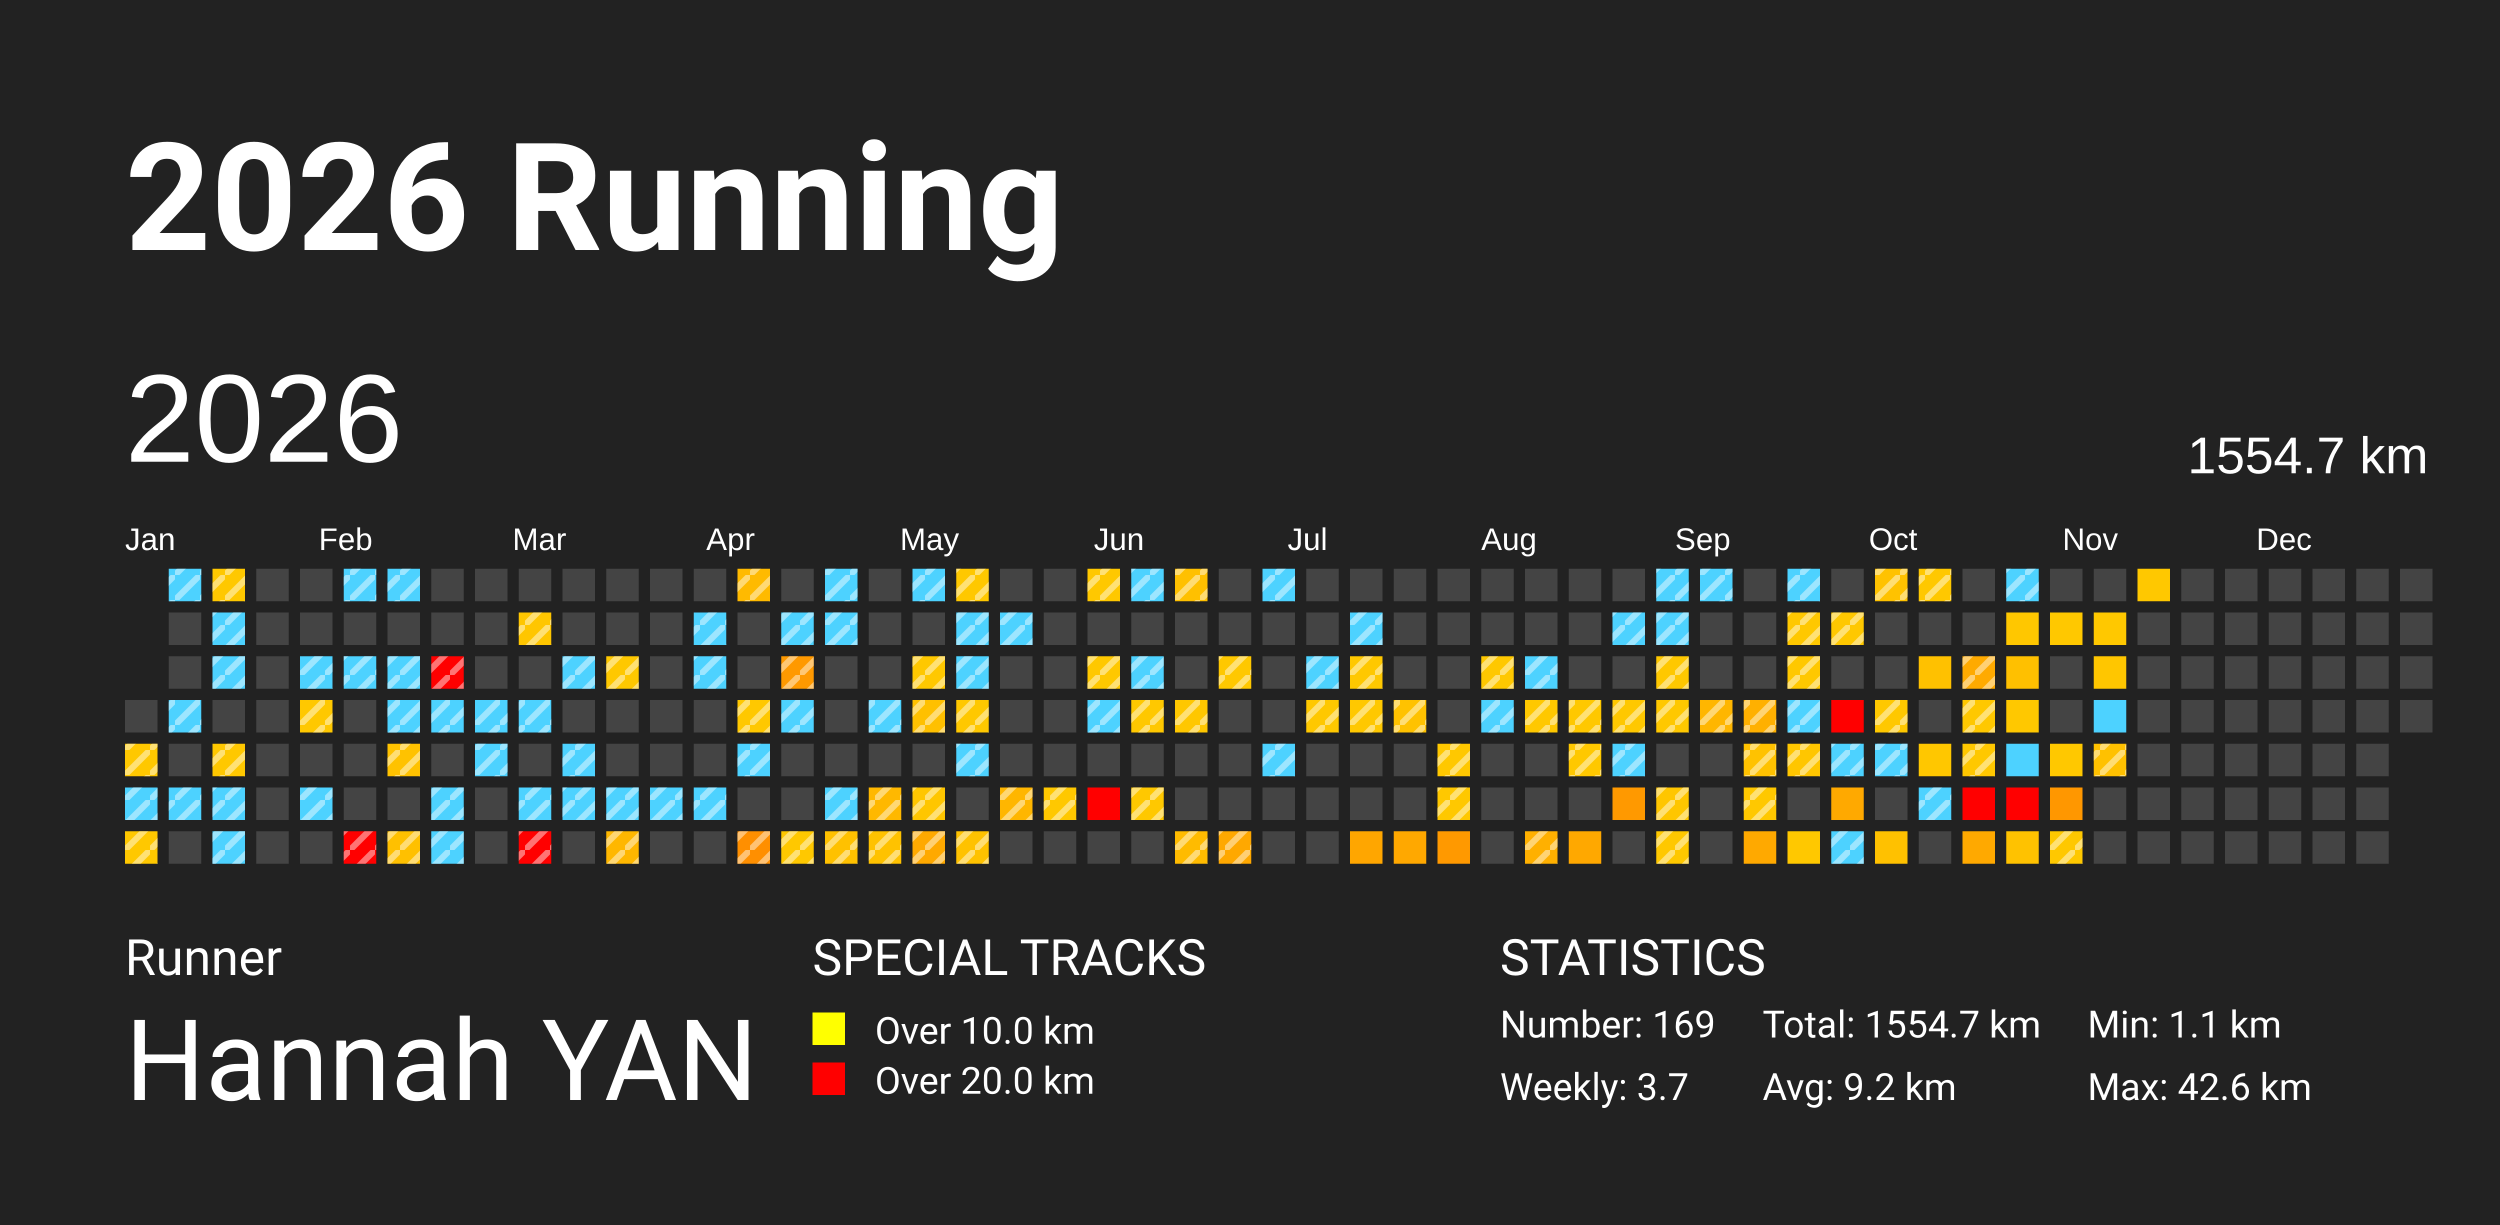
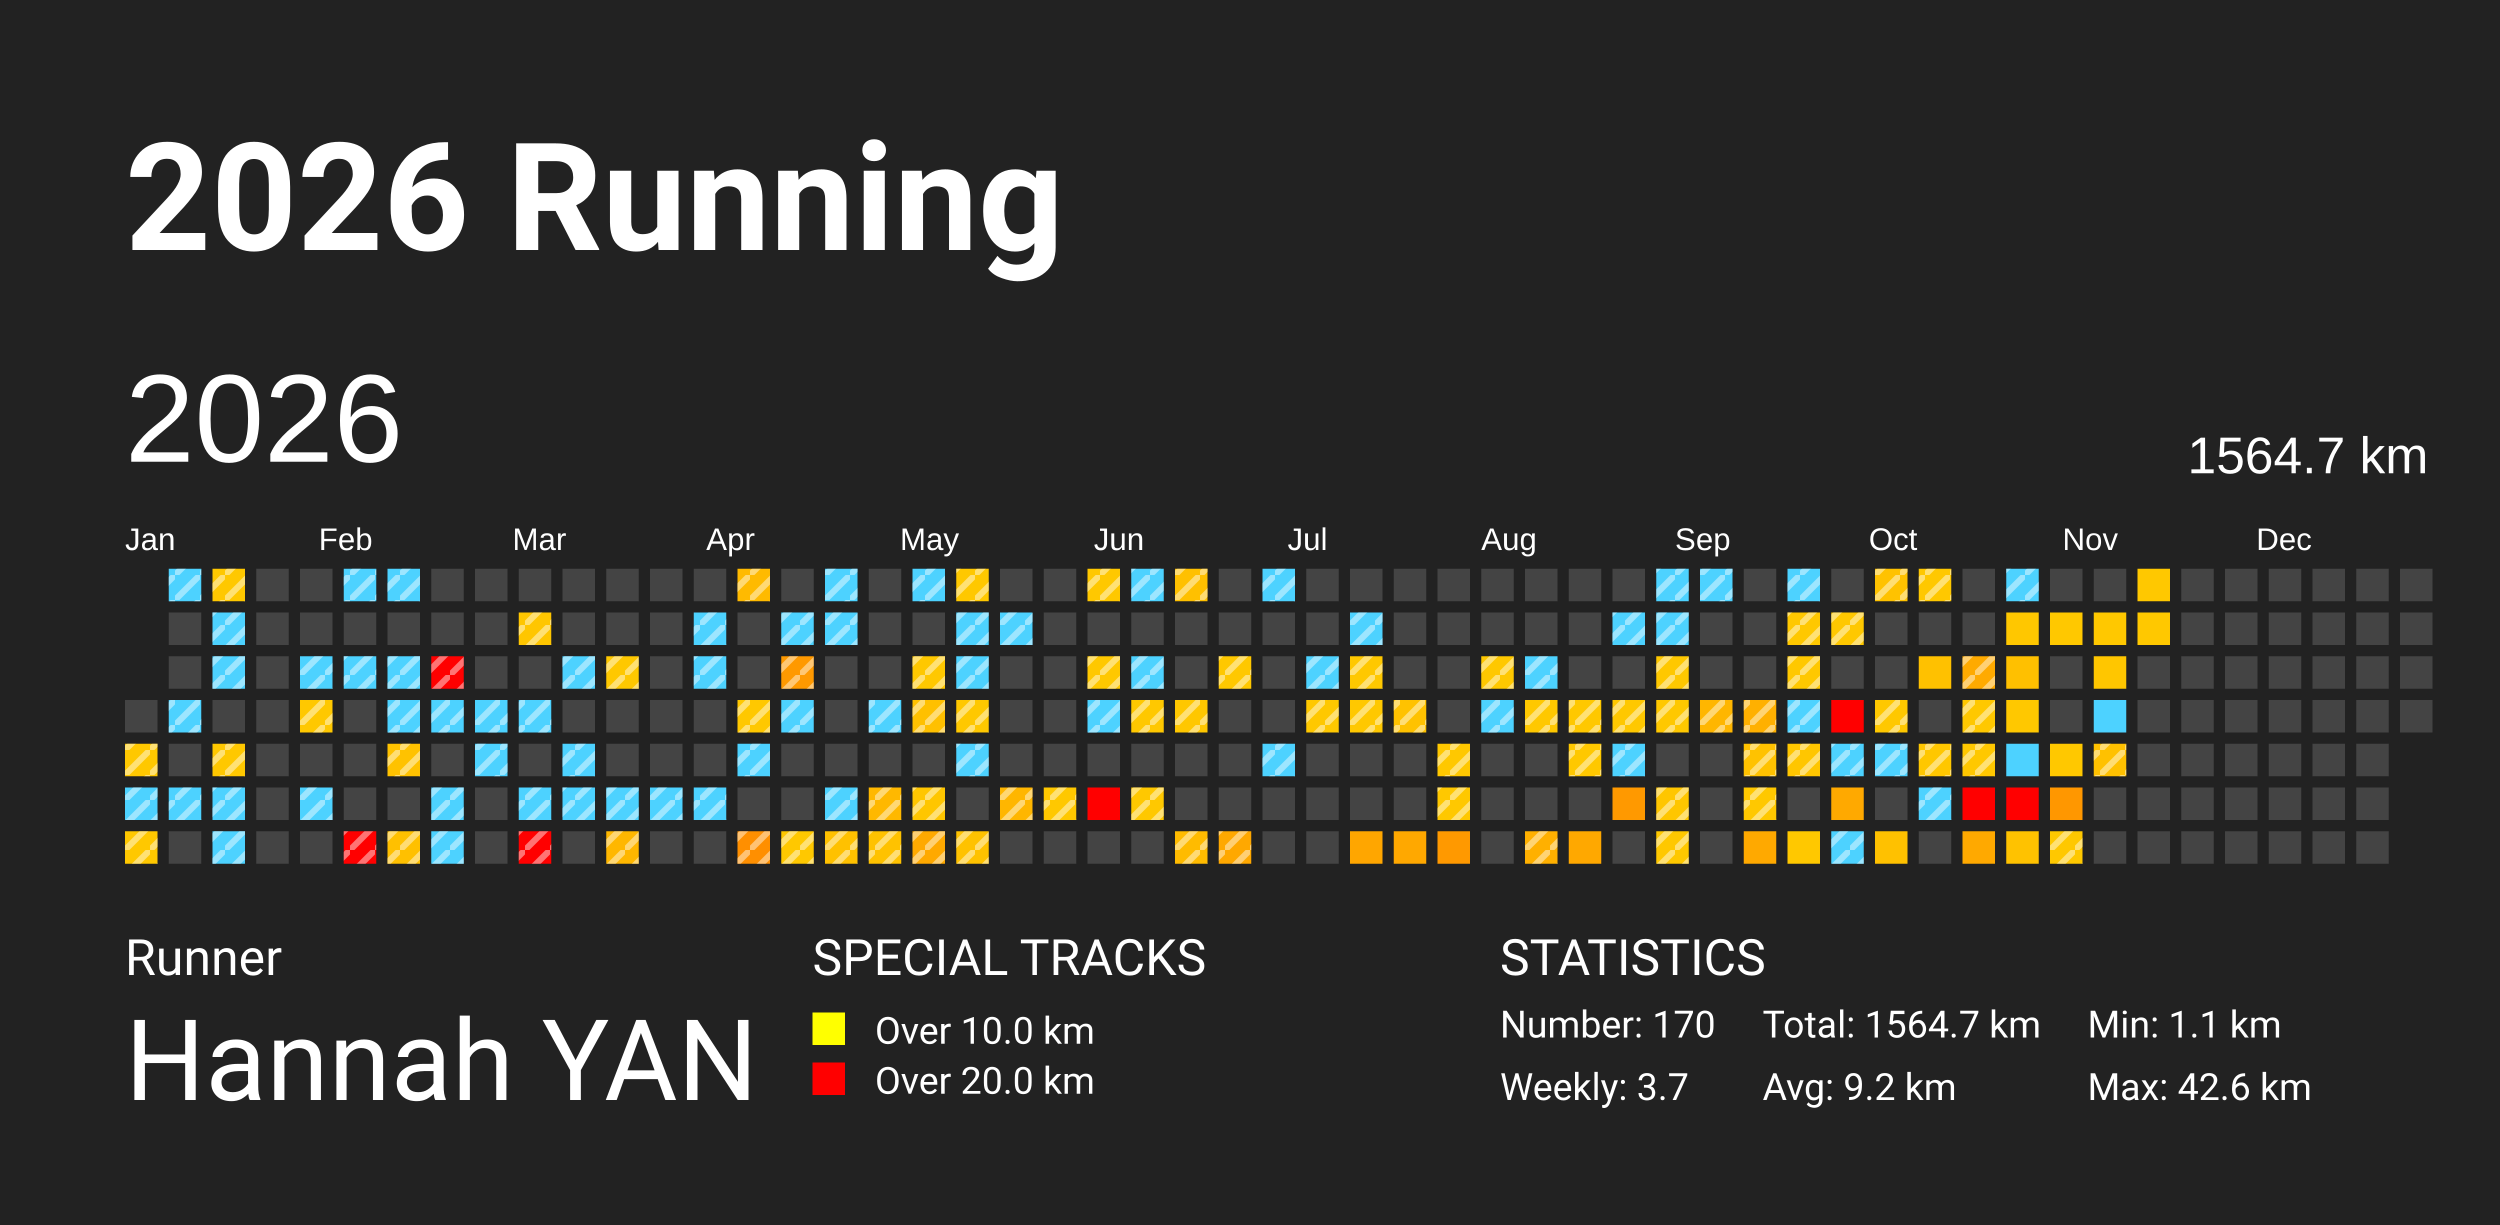
<svg xmlns="http://www.w3.org/2000/svg" baseProfile="full" height="98mm" version="1.1" viewBox="0,0,200,98" width="200mm">
  <defs>
    <pattern height="2" id="indoor-stripe" patternUnits="userSpaceOnUse" width="2">
      <line stroke="white" stroke-opacity="0.45" stroke-width="0.5" x1="0" x2="2" y1="2" y2="0" />
    </pattern>
  </defs>
  <rect fill="#222222" height="98" width="200" x="0" y="0" />
  <text fill="#FFFFFF" style="font-size:12px; font-family:-apple-system, BlinkMacSystemFont, 'Segoe UI', Roboto, 'Helvetica Neue', Arial, sans-serif; font-weight:bold;" x="10" y="20">2026 Running</text>
  <text fill="#FFFFFF" style="font-size:4px; font-family:-apple-system, BlinkMacSystemFont, 'Segoe UI', Roboto, 'Helvetica Neue', Arial, sans-serif;" x="10" y="78">Runner</text>
  <text fill="#FFFFFF" style="font-size:9px; font-family:-apple-system, BlinkMacSystemFont, 'Segoe UI', Roboto, 'Helvetica Neue', Arial, sans-serif;" x="10" y="88">Hannah YAN</text>
  <text fill="#FFFFFF" style="font-size:4px; font-family:-apple-system, BlinkMacSystemFont, 'Segoe UI', Roboto, 'Helvetica Neue', Arial, sans-serif;" x="65" y="78">SPECIAL TRACKS</text>
  <rect fill="yellow" height="2.6" width="2.6" x="65" y="81" />
  <text fill="#FFFFFF" style="font-size:3px; font-family:-apple-system, BlinkMacSystemFont, 'Segoe UI', Roboto, 'Helvetica Neue', Arial, sans-serif;" x="70" y="83.5">Over 10.0 km</text>
  <rect fill="red" height="2.6" width="2.6" x="65" y="85" />
  <text fill="#FFFFFF" style="font-size:3px; font-family:-apple-system, BlinkMacSystemFont, 'Segoe UI', Roboto, 'Helvetica Neue', Arial, sans-serif;" x="70" y="87.5">Over 20.0 km</text>
  <text fill="#FFFFFF" style="font-size:4px; font-family:-apple-system, BlinkMacSystemFont, 'Segoe UI', Roboto, 'Helvetica Neue', Arial, sans-serif;" x="120" y="78">STATISTICS</text>
-   <text fill="#FFFFFF" style="font-size:3px; font-family:-apple-system, BlinkMacSystemFont, 'Segoe UI', Roboto, 'Helvetica Neue', Arial, sans-serif;" x="120" y="83">Number: 169</text>
+   <text fill="#FFFFFF" style="font-size:3px; font-family:-apple-system, BlinkMacSystemFont, 'Segoe UI', Roboto, 'Helvetica Neue', Arial, sans-serif;" x="120" y="83">Number: 170</text>
  <text fill="#FFFFFF" style="font-size:3px; font-family:-apple-system, BlinkMacSystemFont, 'Segoe UI', Roboto, 'Helvetica Neue', Arial, sans-serif;" x="120" y="88">Weekly: 3.7</text>
-   <text fill="#FFFFFF" style="font-size:3px; font-family:-apple-system, BlinkMacSystemFont, 'Segoe UI', Roboto, 'Helvetica Neue', Arial, sans-serif;" x="141" y="83">Total: 1554.7 km</text>
+   <text fill="#FFFFFF" style="font-size:3px; font-family:-apple-system, BlinkMacSystemFont, 'Segoe UI', Roboto, 'Helvetica Neue', Arial, sans-serif;" x="141" y="83">Total: 1564.7 km</text>
  <text fill="#FFFFFF" style="font-size:3px; font-family:-apple-system, BlinkMacSystemFont, 'Segoe UI', Roboto, 'Helvetica Neue', Arial, sans-serif;" x="141" y="88">Avg: 9.2 km</text>
  <text fill="#FFFFFF" style="font-size:3px; font-family:-apple-system, BlinkMacSystemFont, 'Segoe UI', Roboto, 'Helvetica Neue', Arial, sans-serif;" x="167" y="83">Min: 1.1 km</text>
  <text fill="#FFFFFF" style="font-size:3px; font-family:-apple-system, BlinkMacSystemFont, 'Segoe UI', Roboto, 'Helvetica Neue', Arial, sans-serif;" x="167" y="88">Max: 42.6 km</text>
  <text dominant-baseline="hanging" fill="#FFFFFF" style="font-size:10.0px; font-family:Arial;" x="10" y="30">2026</text>
-   <text dominant-baseline="hanging" fill="#FFFFFF" style="font-size:4.125px; font-family:Arial;" x="175" y="35">1554.7 km</text>
+   <text dominant-baseline="hanging" fill="#FFFFFF" style="font-size:4.125px; font-family:Arial;" x="175" y="35">1564.7 km</text>
  <text fill="#FFFFFF" style="font-size:2.5px; font-family:Arial" x="10.0" y="44">Jan</text>
  <text fill="#FFFFFF" style="font-size:2.5px; font-family:Arial" x="25.5" y="44">Feb</text>
  <text fill="#FFFFFF" style="font-size:2.5px; font-family:Arial" x="41.0" y="44">Mar</text>
  <text fill="#FFFFFF" style="font-size:2.5px; font-family:Arial" x="56.5" y="44">Apr</text>
  <text fill="#FFFFFF" style="font-size:2.5px; font-family:Arial" x="72.0" y="44">May</text>
  <text fill="#FFFFFF" style="font-size:2.5px; font-family:Arial" x="87.5" y="44">Jun</text>
  <text fill="#FFFFFF" style="font-size:2.5px; font-family:Arial" x="103.0" y="44">Jul</text>
  <text fill="#FFFFFF" style="font-size:2.5px; font-family:Arial" x="118.5" y="44">Aug</text>
  <text fill="#FFFFFF" style="font-size:2.5px; font-family:Arial" x="134.0" y="44">Sep</text>
  <text fill="#FFFFFF" style="font-size:2.5px; font-family:Arial" x="149.5" y="44">Oct</text>
  <text fill="#FFFFFF" style="font-size:2.5px; font-family:Arial" x="165.0" y="44">Nov</text>
  <text fill="#FFFFFF" style="font-size:2.5px; font-family:Arial" x="180.5" y="44">Dec</text>
  <rect fill="#444444" height="2.6" width="2.6" x="10.0" y="56.0" />
  <rect fill="#ffc800" height="2.6" width="2.6" x="10.0" y="59.5" />
  <rect fill="url(#indoor-stripe)" height="2.6" style="pointer-events: none;" width="2.6" x="10.0" y="59.5" />
  <rect fill="#4dd2ff" height="2.6" width="2.6" x="10.0" y="63.0" />
  <rect fill="url(#indoor-stripe)" height="2.6" style="pointer-events: none;" width="2.6" x="10.0" y="63.0" />
  <rect fill="#ffc800" height="2.6" width="2.6" x="10.0" y="66.5" />
  <rect fill="url(#indoor-stripe)" height="2.6" style="pointer-events: none;" width="2.6" x="10.0" y="66.5" />
  <rect fill="#4dd2ff" height="2.6" width="2.6" x="13.5" y="45.5" />
  <rect fill="url(#indoor-stripe)" height="2.6" style="pointer-events: none;" width="2.6" x="13.5" y="45.5" />
  <rect fill="#444444" height="2.6" width="2.6" x="13.5" y="49.0" />
  <rect fill="#444444" height="2.6" width="2.6" x="13.5" y="52.5" />
  <rect fill="#4dd2ff" height="2.6" width="2.6" x="13.5" y="56.0" />
  <rect fill="url(#indoor-stripe)" height="2.6" style="pointer-events: none;" width="2.6" x="13.5" y="56.0" />
  <rect fill="#444444" height="2.6" width="2.6" x="13.5" y="59.5" />
  <rect fill="#4dd2ff" height="2.6" width="2.6" x="13.5" y="63.0" />
  <rect fill="url(#indoor-stripe)" height="2.6" style="pointer-events: none;" width="2.6" x="13.5" y="63.0" />
  <rect fill="#444444" height="2.6" width="2.6" x="13.5" y="66.5" />
  <rect fill="#ffc800" height="2.6" width="2.6" x="17.0" y="45.5" />
  <rect fill="url(#indoor-stripe)" height="2.6" style="pointer-events: none;" width="2.6" x="17.0" y="45.5" />
  <rect fill="#4dd2ff" height="2.6" width="2.6" x="17.0" y="49.0" />
  <rect fill="url(#indoor-stripe)" height="2.6" style="pointer-events: none;" width="2.6" x="17.0" y="49.0" />
  <rect fill="#4dd2ff" height="2.6" width="2.6" x="17.0" y="52.5" />
  <rect fill="url(#indoor-stripe)" height="2.6" style="pointer-events: none;" width="2.6" x="17.0" y="52.5" />
  <rect fill="#444444" height="2.6" width="2.6" x="17.0" y="56.0" />
  <rect fill="#ffc800" height="2.6" width="2.6" x="17.0" y="59.5" />
  <rect fill="url(#indoor-stripe)" height="2.6" style="pointer-events: none;" width="2.6" x="17.0" y="59.5" />
  <rect fill="#4dd2ff" height="2.6" width="2.6" x="17.0" y="63.0" />
  <rect fill="url(#indoor-stripe)" height="2.6" style="pointer-events: none;" width="2.6" x="17.0" y="63.0" />
  <rect fill="#4dd2ff" height="2.6" width="2.6" x="17.0" y="66.5" />
  <rect fill="url(#indoor-stripe)" height="2.6" style="pointer-events: none;" width="2.6" x="17.0" y="66.5" />
  <rect fill="#444444" height="2.6" width="2.6" x="20.5" y="45.5" />
  <rect fill="#444444" height="2.6" width="2.6" x="20.5" y="49.0" />
  <rect fill="#444444" height="2.6" width="2.6" x="20.5" y="52.5" />
  <rect fill="#444444" height="2.6" width="2.6" x="20.5" y="56.0" />
  <rect fill="#444444" height="2.6" width="2.6" x="20.5" y="59.5" />
  <rect fill="#444444" height="2.6" width="2.6" x="20.5" y="63.0" />
  <rect fill="#444444" height="2.6" width="2.6" x="20.5" y="66.5" />
  <rect fill="#444444" height="2.6" width="2.6" x="24.0" y="45.5" />
  <rect fill="#444444" height="2.6" width="2.6" x="24.0" y="49.0" />
  <rect fill="#4dd2ff" height="2.6" width="2.6" x="24.0" y="52.5" />
  <rect fill="url(#indoor-stripe)" height="2.6" style="pointer-events: none;" width="2.6" x="24.0" y="52.5" />
  <rect fill="#ffc800" height="2.6" width="2.6" x="24.0" y="56.0" />
  <rect fill="url(#indoor-stripe)" height="2.6" style="pointer-events: none;" width="2.6" x="24.0" y="56.0" />
  <rect fill="#444444" height="2.6" width="2.6" x="24.0" y="59.5" />
  <rect fill="#4dd2ff" height="2.6" width="2.6" x="24.0" y="63.0" />
  <rect fill="url(#indoor-stripe)" height="2.6" style="pointer-events: none;" width="2.6" x="24.0" y="63.0" />
  <rect fill="#444444" height="2.6" width="2.6" x="24.0" y="66.5" />
  <rect fill="#4dd2ff" height="2.6" width="2.6" x="27.5" y="45.5" />
  <rect fill="url(#indoor-stripe)" height="2.6" style="pointer-events: none;" width="2.6" x="27.5" y="45.5" />
  <rect fill="#444444" height="2.6" width="2.6" x="27.5" y="49.0" />
  <rect fill="#4dd2ff" height="2.6" width="2.6" x="27.5" y="52.5" />
  <rect fill="url(#indoor-stripe)" height="2.6" style="pointer-events: none;" width="2.6" x="27.5" y="52.5" />
  <rect fill="#444444" height="2.6" width="2.6" x="27.5" y="56.0" />
  <rect fill="#444444" height="2.6" width="2.6" x="27.5" y="59.5" />
  <rect fill="#444444" height="2.6" width="2.6" x="27.5" y="63.0" />
  <rect fill="red" height="2.6" width="2.6" x="27.5" y="66.5" />
  <rect fill="url(#indoor-stripe)" height="2.6" style="pointer-events: none;" width="2.6" x="27.5" y="66.5" />
  <rect fill="#4dd2ff" height="2.6" width="2.6" x="31.0" y="45.5" />
  <rect fill="url(#indoor-stripe)" height="2.6" style="pointer-events: none;" width="2.6" x="31.0" y="45.5" />
  <rect fill="#444444" height="2.6" width="2.6" x="31.0" y="49.0" />
  <rect fill="#4dd2ff" height="2.6" width="2.6" x="31.0" y="52.5" />
  <rect fill="url(#indoor-stripe)" height="2.6" style="pointer-events: none;" width="2.6" x="31.0" y="52.5" />
  <rect fill="#4dd2ff" height="2.6" width="2.6" x="31.0" y="56.0" />
  <rect fill="url(#indoor-stripe)" height="2.6" style="pointer-events: none;" width="2.6" x="31.0" y="56.0" />
  <rect fill="#ffc200" height="2.6" width="2.6" x="31.0" y="59.5" />
  <rect fill="url(#indoor-stripe)" height="2.6" style="pointer-events: none;" width="2.6" x="31.0" y="59.5" />
  <rect fill="#444444" height="2.6" width="2.6" x="31.0" y="63.0" />
  <rect fill="#ffc000" height="2.6" width="2.6" x="31.0" y="66.5" />
  <rect fill="url(#indoor-stripe)" height="2.6" style="pointer-events: none;" width="2.6" x="31.0" y="66.5" />
  <rect fill="#444444" height="2.6" width="2.6" x="34.5" y="45.5" />
  <rect fill="#444444" height="2.6" width="2.6" x="34.5" y="49.0" />
  <rect fill="red" height="2.6" width="2.6" x="34.5" y="52.5" />
  <rect fill="url(#indoor-stripe)" height="2.6" style="pointer-events: none;" width="2.6" x="34.5" y="52.5" />
  <rect fill="#4dd2ff" height="2.6" width="2.6" x="34.5" y="56.0" />
  <rect fill="url(#indoor-stripe)" height="2.6" style="pointer-events: none;" width="2.6" x="34.5" y="56.0" />
  <rect fill="#444444" height="2.6" width="2.6" x="34.5" y="59.5" />
  <rect fill="#4dd2ff" height="2.6" width="2.6" x="34.5" y="63.0" />
  <rect fill="url(#indoor-stripe)" height="2.6" style="pointer-events: none;" width="2.6" x="34.5" y="63.0" />
  <rect fill="#4dd2ff" height="2.6" width="2.6" x="34.5" y="66.5" />
  <rect fill="url(#indoor-stripe)" height="2.6" style="pointer-events: none;" width="2.6" x="34.5" y="66.5" />
  <rect fill="#444444" height="2.6" width="2.6" x="38.0" y="45.5" />
  <rect fill="#444444" height="2.6" width="2.6" x="38.0" y="49.0" />
  <rect fill="#444444" height="2.6" width="2.6" x="38.0" y="52.5" />
  <rect fill="#4dd2ff" height="2.6" width="2.6" x="38.0" y="56.0" />
  <rect fill="url(#indoor-stripe)" height="2.6" style="pointer-events: none;" width="2.6" x="38.0" y="56.0" />
  <rect fill="#4dd2ff" height="2.6" width="2.6" x="38.0" y="59.5" />
  <rect fill="url(#indoor-stripe)" height="2.6" style="pointer-events: none;" width="2.6" x="38.0" y="59.5" />
  <rect fill="#444444" height="2.6" width="2.6" x="38.0" y="63.0" />
  <rect fill="#444444" height="2.6" width="2.6" x="38.0" y="66.5" />
  <rect fill="#444444" height="2.6" width="2.6" x="41.5" y="45.5" />
  <rect fill="#ffc600" height="2.6" width="2.6" x="41.5" y="49.0" />
  <rect fill="url(#indoor-stripe)" height="2.6" style="pointer-events: none;" width="2.6" x="41.5" y="49.0" />
  <rect fill="#444444" height="2.6" width="2.6" x="41.5" y="52.5" />
  <rect fill="#4dd2ff" height="2.6" width="2.6" x="41.5" y="56.0" />
  <rect fill="url(#indoor-stripe)" height="2.6" style="pointer-events: none;" width="2.6" x="41.5" y="56.0" />
  <rect fill="#444444" height="2.6" width="2.6" x="41.5" y="59.5" />
  <rect fill="#4dd2ff" height="2.6" width="2.6" x="41.5" y="63.0" />
  <rect fill="url(#indoor-stripe)" height="2.6" style="pointer-events: none;" width="2.6" x="41.5" y="63.0" />
  <rect fill="red" height="2.6" width="2.6" x="41.5" y="66.5" />
  <rect fill="url(#indoor-stripe)" height="2.6" style="pointer-events: none;" width="2.6" x="41.5" y="66.5" />
  <rect fill="#444444" height="2.6" width="2.6" x="45.0" y="45.5" />
  <rect fill="#444444" height="2.6" width="2.6" x="45.0" y="49.0" />
  <rect fill="#4dd2ff" height="2.6" width="2.6" x="45.0" y="52.5" />
  <rect fill="url(#indoor-stripe)" height="2.6" style="pointer-events: none;" width="2.6" x="45.0" y="52.5" />
  <rect fill="#444444" height="2.6" width="2.6" x="45.0" y="56.0" />
  <rect fill="#4dd2ff" height="2.6" width="2.6" x="45.0" y="59.5" />
  <rect fill="url(#indoor-stripe)" height="2.6" style="pointer-events: none;" width="2.6" x="45.0" y="59.5" />
  <rect fill="#4dd2ff" height="2.6" width="2.6" x="45.0" y="63.0" />
  <rect fill="url(#indoor-stripe)" height="2.6" style="pointer-events: none;" width="2.6" x="45.0" y="63.0" />
  <rect fill="#444444" height="2.6" width="2.6" x="45.0" y="66.5" />
  <rect fill="#444444" height="2.6" width="2.6" x="48.5" y="45.5" />
  <rect fill="#444444" height="2.6" width="2.6" x="48.5" y="49.0" />
  <rect fill="#ffc800" height="2.6" width="2.6" x="48.5" y="52.5" />
  <rect fill="url(#indoor-stripe)" height="2.6" style="pointer-events: none;" width="2.6" x="48.5" y="52.5" />
  <rect fill="#444444" height="2.6" width="2.6" x="48.5" y="56.0" />
  <rect fill="#444444" height="2.6" width="2.6" x="48.5" y="59.5" />
  <rect fill="#4dd2ff" height="2.6" width="2.6" x="48.5" y="63.0" />
  <rect fill="url(#indoor-stripe)" height="2.6" style="pointer-events: none;" width="2.6" x="48.5" y="63.0" />
  <rect fill="#ffb700" height="2.6" width="2.6" x="48.5" y="66.5" />
  <rect fill="url(#indoor-stripe)" height="2.6" style="pointer-events: none;" width="2.6" x="48.5" y="66.5" />
  <rect fill="#444444" height="2.6" width="2.6" x="52.0" y="45.5" />
  <rect fill="#444444" height="2.6" width="2.6" x="52.0" y="49.0" />
  <rect fill="#444444" height="2.6" width="2.6" x="52.0" y="52.5" />
  <rect fill="#444444" height="2.6" width="2.6" x="52.0" y="56.0" />
  <rect fill="#444444" height="2.6" width="2.6" x="52.0" y="59.5" />
  <rect fill="#4dd2ff" height="2.6" width="2.6" x="52.0" y="63.0" />
  <rect fill="url(#indoor-stripe)" height="2.6" style="pointer-events: none;" width="2.6" x="52.0" y="63.0" />
  <rect fill="#444444" height="2.6" width="2.6" x="52.0" y="66.5" />
  <rect fill="#444444" height="2.6" width="2.6" x="55.5" y="45.5" />
  <rect fill="#4dd2ff" height="2.6" width="2.6" x="55.5" y="49.0" />
  <rect fill="url(#indoor-stripe)" height="2.6" style="pointer-events: none;" width="2.6" x="55.5" y="49.0" />
  <rect fill="#4dd2ff" height="2.6" width="2.6" x="55.5" y="52.5" />
  <rect fill="url(#indoor-stripe)" height="2.6" style="pointer-events: none;" width="2.6" x="55.5" y="52.5" />
  <rect fill="#444444" height="2.6" width="2.6" x="55.5" y="56.0" />
  <rect fill="#444444" height="2.6" width="2.6" x="55.5" y="59.5" />
  <rect fill="#4dd2ff" height="2.6" width="2.6" x="55.5" y="63.0" />
  <rect fill="url(#indoor-stripe)" height="2.6" style="pointer-events: none;" width="2.6" x="55.5" y="63.0" />
  <rect fill="#444444" height="2.6" width="2.6" x="55.5" y="66.5" />
  <rect fill="#ffba00" height="2.6" width="2.6" x="59.0" y="45.5" />
  <rect fill="url(#indoor-stripe)" height="2.6" style="pointer-events: none;" width="2.6" x="59.0" y="45.5" />
  <rect fill="#444444" height="2.6" width="2.6" x="59.0" y="49.0" />
  <rect fill="#444444" height="2.6" width="2.6" x="59.0" y="52.5" />
  <rect fill="#ffc800" height="2.6" width="2.6" x="59.0" y="56.0" />
  <rect fill="url(#indoor-stripe)" height="2.6" style="pointer-events: none;" width="2.6" x="59.0" y="56.0" />
  <rect fill="#4dd2ff" height="2.6" width="2.6" x="59.0" y="59.5" />
  <rect fill="url(#indoor-stripe)" height="2.6" style="pointer-events: none;" width="2.6" x="59.0" y="59.5" />
  <rect fill="#444444" height="2.6" width="2.6" x="59.0" y="63.0" />
  <rect fill="#ff8f00" height="2.6" width="2.6" x="59.0" y="66.5" />
  <rect fill="url(#indoor-stripe)" height="2.6" style="pointer-events: none;" width="2.6" x="59.0" y="66.5" />
  <rect fill="#444444" height="2.6" width="2.6" x="62.5" y="45.5" />
  <rect fill="#4dd2ff" height="2.6" width="2.6" x="62.5" y="49.0" />
  <rect fill="url(#indoor-stripe)" height="2.6" style="pointer-events: none;" width="2.6" x="62.5" y="49.0" />
  <rect fill="#ff9900" height="2.6" width="2.6" x="62.5" y="52.5" />
  <rect fill="url(#indoor-stripe)" height="2.6" style="pointer-events: none;" width="2.6" x="62.5" y="52.5" />
  <rect fill="#4dd2ff" height="2.6" width="2.6" x="62.5" y="56.0" />
  <rect fill="url(#indoor-stripe)" height="2.6" style="pointer-events: none;" width="2.6" x="62.5" y="56.0" />
  <rect fill="#444444" height="2.6" width="2.6" x="62.5" y="59.5" />
  <rect fill="#444444" height="2.6" width="2.6" x="62.5" y="63.0" />
  <rect fill="#ffc800" height="2.6" width="2.6" x="62.5" y="66.5" />
  <rect fill="url(#indoor-stripe)" height="2.6" style="pointer-events: none;" width="2.6" x="62.5" y="66.5" />
  <rect fill="#4dd2ff" height="2.6" width="2.6" x="66.0" y="45.5" />
  <rect fill="url(#indoor-stripe)" height="2.6" style="pointer-events: none;" width="2.6" x="66.0" y="45.5" />
  <rect fill="#4dd2ff" height="2.6" width="2.6" x="66.0" y="49.0" />
  <rect fill="url(#indoor-stripe)" height="2.6" style="pointer-events: none;" width="2.6" x="66.0" y="49.0" />
  <rect fill="#444444" height="2.6" width="2.6" x="66.0" y="52.5" />
  <rect fill="#444444" height="2.6" width="2.6" x="66.0" y="56.0" />
  <rect fill="#444444" height="2.6" width="2.6" x="66.0" y="59.5" />
  <rect fill="#4dd2ff" height="2.6" width="2.6" x="66.0" y="63.0" />
  <rect fill="url(#indoor-stripe)" height="2.6" style="pointer-events: none;" width="2.6" x="66.0" y="63.0" />
  <rect fill="#ffc100" height="2.6" width="2.6" x="66.0" y="66.5" />
  <rect fill="url(#indoor-stripe)" height="2.6" style="pointer-events: none;" width="2.6" x="66.0" y="66.5" />
  <rect fill="#444444" height="2.6" width="2.6" x="69.5" y="45.5" />
  <rect fill="#444444" height="2.6" width="2.6" x="69.5" y="49.0" />
  <rect fill="#444444" height="2.6" width="2.6" x="69.5" y="52.5" />
  <rect fill="#4dd2ff" height="2.6" width="2.6" x="69.5" y="56.0" />
  <rect fill="url(#indoor-stripe)" height="2.6" style="pointer-events: none;" width="2.6" x="69.5" y="56.0" />
  <rect fill="#444444" height="2.6" width="2.6" x="69.5" y="59.5" />
  <rect fill="#ffb800" height="2.6" width="2.6" x="69.5" y="63.0" />
  <rect fill="url(#indoor-stripe)" height="2.6" style="pointer-events: none;" width="2.6" x="69.5" y="63.0" />
  <rect fill="#ffc200" height="2.6" width="2.6" x="69.5" y="66.5" />
  <rect fill="url(#indoor-stripe)" height="2.6" style="pointer-events: none;" width="2.6" x="69.5" y="66.5" />
  <rect fill="#4dd2ff" height="2.6" width="2.6" x="73.0" y="45.5" />
  <rect fill="url(#indoor-stripe)" height="2.6" style="pointer-events: none;" width="2.6" x="73.0" y="45.5" />
  <rect fill="#444444" height="2.6" width="2.6" x="73.0" y="49.0" />
  <rect fill="#ffc800" height="2.6" width="2.6" x="73.0" y="52.5" />
  <rect fill="url(#indoor-stripe)" height="2.6" style="pointer-events: none;" width="2.6" x="73.0" y="52.5" />
  <rect fill="#ffc000" height="2.6" width="2.6" x="73.0" y="56.0" />
  <rect fill="url(#indoor-stripe)" height="2.6" style="pointer-events: none;" width="2.6" x="73.0" y="56.0" />
  <rect fill="#444444" height="2.6" width="2.6" x="73.0" y="59.5" />
  <rect fill="#ffc600" height="2.6" width="2.6" x="73.0" y="63.0" />
  <rect fill="url(#indoor-stripe)" height="2.6" style="pointer-events: none;" width="2.6" x="73.0" y="63.0" />
  <rect fill="#ffa900" height="2.6" width="2.6" x="73.0" y="66.5" />
  <rect fill="url(#indoor-stripe)" height="2.6" style="pointer-events: none;" width="2.6" x="73.0" y="66.5" />
  <rect fill="#ffc800" height="2.6" width="2.6" x="76.5" y="45.5" />
  <rect fill="url(#indoor-stripe)" height="2.6" style="pointer-events: none;" width="2.6" x="76.5" y="45.5" />
  <rect fill="#4dd2ff" height="2.6" width="2.6" x="76.5" y="49.0" />
  <rect fill="url(#indoor-stripe)" height="2.6" style="pointer-events: none;" width="2.6" x="76.5" y="49.0" />
  <rect fill="#4dd2ff" height="2.6" width="2.6" x="76.5" y="52.5" />
  <rect fill="url(#indoor-stripe)" height="2.6" style="pointer-events: none;" width="2.6" x="76.5" y="52.5" />
  <rect fill="#ffc800" height="2.6" width="2.6" x="76.5" y="56.0" />
  <rect fill="url(#indoor-stripe)" height="2.6" style="pointer-events: none;" width="2.6" x="76.5" y="56.0" />
  <rect fill="#4dd2ff" height="2.6" width="2.6" x="76.5" y="59.5" />
  <rect fill="url(#indoor-stripe)" height="2.6" style="pointer-events: none;" width="2.6" x="76.5" y="59.5" />
  <rect fill="#444444" height="2.6" width="2.6" x="76.5" y="63.0" />
  <rect fill="#ffc200" height="2.6" width="2.6" x="76.5" y="66.5" />
  <rect fill="url(#indoor-stripe)" height="2.6" style="pointer-events: none;" width="2.6" x="76.5" y="66.5" />
  <rect fill="#444444" height="2.6" width="2.6" x="80.0" y="45.5" />
  <rect fill="#4dd2ff" height="2.6" width="2.6" x="80.0" y="49.0" />
  <rect fill="url(#indoor-stripe)" height="2.6" style="pointer-events: none;" width="2.6" x="80.0" y="49.0" />
  <rect fill="#444444" height="2.6" width="2.6" x="80.0" y="52.5" />
  <rect fill="#444444" height="2.6" width="2.6" x="80.0" y="56.0" />
  <rect fill="#444444" height="2.6" width="2.6" x="80.0" y="59.5" />
  <rect fill="#ffb600" height="2.6" width="2.6" x="80.0" y="63.0" />
  <rect fill="url(#indoor-stripe)" height="2.6" style="pointer-events: none;" width="2.6" x="80.0" y="63.0" />
  <rect fill="#444444" height="2.6" width="2.6" x="80.0" y="66.5" />
  <rect fill="#444444" height="2.6" width="2.6" x="83.5" y="45.5" />
  <rect fill="#444444" height="2.6" width="2.6" x="83.5" y="49.0" />
  <rect fill="#444444" height="2.6" width="2.6" x="83.5" y="52.5" />
  <rect fill="#444444" height="2.6" width="2.6" x="83.5" y="56.0" />
  <rect fill="#444444" height="2.6" width="2.6" x="83.5" y="59.5" />
  <rect fill="#ffc800" height="2.6" width="2.6" x="83.5" y="63.0" />
  <rect fill="url(#indoor-stripe)" height="2.6" style="pointer-events: none;" width="2.6" x="83.5" y="63.0" />
  <rect fill="#444444" height="2.6" width="2.6" x="83.5" y="66.5" />
  <rect fill="#ffc800" height="2.6" width="2.6" x="87.0" y="45.5" />
  <rect fill="url(#indoor-stripe)" height="2.6" style="pointer-events: none;" width="2.6" x="87.0" y="45.5" />
  <rect fill="#444444" height="2.6" width="2.6" x="87.0" y="49.0" />
  <rect fill="#ffc800" height="2.6" width="2.6" x="87.0" y="52.5" />
  <rect fill="url(#indoor-stripe)" height="2.6" style="pointer-events: none;" width="2.6" x="87.0" y="52.5" />
  <rect fill="#4dd2ff" height="2.6" width="2.6" x="87.0" y="56.0" />
  <rect fill="url(#indoor-stripe)" height="2.6" style="pointer-events: none;" width="2.6" x="87.0" y="56.0" />
  <rect fill="#444444" height="2.6" width="2.6" x="87.0" y="59.5" />
  <rect fill="red" height="2.6" width="2.6" x="87.0" y="63.0" />
  <rect fill="#444444" height="2.6" width="2.6" x="87.0" y="66.5" />
  <rect fill="#4dd2ff" height="2.6" width="2.6" x="90.5" y="45.5" />
  <rect fill="url(#indoor-stripe)" height="2.6" style="pointer-events: none;" width="2.6" x="90.5" y="45.5" />
  <rect fill="#444444" height="2.6" width="2.6" x="90.5" y="49.0" />
  <rect fill="#4dd2ff" height="2.6" width="2.6" x="90.5" y="52.5" />
  <rect fill="url(#indoor-stripe)" height="2.6" style="pointer-events: none;" width="2.6" x="90.5" y="52.5" />
  <rect fill="#ffc800" height="2.6" width="2.6" x="90.5" y="56.0" />
  <rect fill="url(#indoor-stripe)" height="2.6" style="pointer-events: none;" width="2.6" x="90.5" y="56.0" />
  <rect fill="#444444" height="2.6" width="2.6" x="90.5" y="59.5" />
  <rect fill="#ffc800" height="2.6" width="2.6" x="90.5" y="63.0" />
  <rect fill="url(#indoor-stripe)" height="2.6" style="pointer-events: none;" width="2.6" x="90.5" y="63.0" />
  <rect fill="#444444" height="2.6" width="2.6" x="90.5" y="66.5" />
  <rect fill="#ffc000" height="2.6" width="2.6" x="94.0" y="45.5" />
  <rect fill="url(#indoor-stripe)" height="2.6" style="pointer-events: none;" width="2.6" x="94.0" y="45.5" />
  <rect fill="#444444" height="2.6" width="2.6" x="94.0" y="49.0" />
  <rect fill="#444444" height="2.6" width="2.6" x="94.0" y="52.5" />
  <rect fill="#ffc700" height="2.6" width="2.6" x="94.0" y="56.0" />
  <rect fill="url(#indoor-stripe)" height="2.6" style="pointer-events: none;" width="2.6" x="94.0" y="56.0" />
  <rect fill="#444444" height="2.6" width="2.6" x="94.0" y="59.5" />
  <rect fill="#444444" height="2.6" width="2.6" x="94.0" y="63.0" />
  <rect fill="#ffbb00" height="2.6" width="2.6" x="94.0" y="66.5" />
  <rect fill="url(#indoor-stripe)" height="2.6" style="pointer-events: none;" width="2.6" x="94.0" y="66.5" />
  <rect fill="#444444" height="2.6" width="2.6" x="97.5" y="45.5" />
  <rect fill="#444444" height="2.6" width="2.6" x="97.5" y="49.0" />
  <rect fill="#ffc800" height="2.6" width="2.6" x="97.5" y="52.5" />
  <rect fill="url(#indoor-stripe)" height="2.6" style="pointer-events: none;" width="2.6" x="97.5" y="52.5" />
  <rect fill="#444444" height="2.6" width="2.6" x="97.5" y="56.0" />
  <rect fill="#444444" height="2.6" width="2.6" x="97.5" y="59.5" />
  <rect fill="#444444" height="2.6" width="2.6" x="97.5" y="63.0" />
  <rect fill="#ffa800" height="2.6" width="2.6" x="97.5" y="66.5" />
  <rect fill="url(#indoor-stripe)" height="2.6" style="pointer-events: none;" width="2.6" x="97.5" y="66.5" />
  <rect fill="#4dd2ff" height="2.6" width="2.6" x="101.0" y="45.5" />
  <rect fill="url(#indoor-stripe)" height="2.6" style="pointer-events: none;" width="2.6" x="101.0" y="45.5" />
  <rect fill="#444444" height="2.6" width="2.6" x="101.0" y="49.0" />
  <rect fill="#444444" height="2.6" width="2.6" x="101.0" y="52.5" />
  <rect fill="#444444" height="2.6" width="2.6" x="101.0" y="56.0" />
  <rect fill="#4dd2ff" height="2.6" width="2.6" x="101.0" y="59.5" />
  <rect fill="url(#indoor-stripe)" height="2.6" style="pointer-events: none;" width="2.6" x="101.0" y="59.5" />
  <rect fill="#444444" height="2.6" width="2.6" x="101.0" y="63.0" />
  <rect fill="#444444" height="2.6" width="2.6" x="101.0" y="66.5" />
  <rect fill="#444444" height="2.6" width="2.6" x="104.5" y="45.5" />
  <rect fill="#444444" height="2.6" width="2.6" x="104.5" y="49.0" />
  <rect fill="#4dd2ff" height="2.6" width="2.6" x="104.5" y="52.5" />
  <rect fill="url(#indoor-stripe)" height="2.6" style="pointer-events: none;" width="2.6" x="104.5" y="52.5" />
  <rect fill="#ffc800" height="2.6" width="2.6" x="104.5" y="56.0" />
  <rect fill="url(#indoor-stripe)" height="2.6" style="pointer-events: none;" width="2.6" x="104.5" y="56.0" />
  <rect fill="#444444" height="2.6" width="2.6" x="104.5" y="59.5" />
  <rect fill="#444444" height="2.6" width="2.6" x="104.5" y="63.0" />
  <rect fill="#444444" height="2.6" width="2.6" x="104.5" y="66.5" />
  <rect fill="#444444" height="2.6" width="2.6" x="108.0" y="45.5" />
  <rect fill="#4dd2ff" height="2.6" width="2.6" x="108.0" y="49.0" />
  <rect fill="url(#indoor-stripe)" height="2.6" style="pointer-events: none;" width="2.6" x="108.0" y="49.0" />
  <rect fill="#ffc800" height="2.6" width="2.6" x="108.0" y="52.5" />
  <rect fill="url(#indoor-stripe)" height="2.6" style="pointer-events: none;" width="2.6" x="108.0" y="52.5" />
  <rect fill="#ffc800" height="2.6" width="2.6" x="108.0" y="56.0" />
  <rect fill="url(#indoor-stripe)" height="2.6" style="pointer-events: none;" width="2.6" x="108.0" y="56.0" />
  <rect fill="#444444" height="2.6" width="2.6" x="108.0" y="59.5" />
  <rect fill="#444444" height="2.6" width="2.6" x="108.0" y="63.0" />
  <rect fill="#ffa600" height="2.6" width="2.6" x="108.0" y="66.5" />
  <rect fill="#444444" height="2.6" width="2.6" x="111.5" y="45.5" />
  <rect fill="#444444" height="2.6" width="2.6" x="111.5" y="49.0" />
  <rect fill="#444444" height="2.6" width="2.6" x="111.5" y="52.5" />
  <rect fill="#ffc200" height="2.6" width="2.6" x="111.5" y="56.0" />
  <rect fill="url(#indoor-stripe)" height="2.6" style="pointer-events: none;" width="2.6" x="111.5" y="56.0" />
  <rect fill="#444444" height="2.6" width="2.6" x="111.5" y="59.5" />
  <rect fill="#444444" height="2.6" width="2.6" x="111.5" y="63.0" />
  <rect fill="#ffa800" height="2.6" width="2.6" x="111.5" y="66.5" />
  <rect fill="#444444" height="2.6" width="2.6" x="115.0" y="45.5" />
  <rect fill="#444444" height="2.6" width="2.6" x="115.0" y="49.0" />
  <rect fill="#444444" height="2.6" width="2.6" x="115.0" y="52.5" />
  <rect fill="#444444" height="2.6" width="2.6" x="115.0" y="56.0" />
  <rect fill="#ffc800" height="2.6" width="2.6" x="115.0" y="59.5" />
  <rect fill="url(#indoor-stripe)" height="2.6" style="pointer-events: none;" width="2.6" x="115.0" y="59.5" />
  <rect fill="#ffc800" height="2.6" width="2.6" x="115.0" y="63.0" />
  <rect fill="url(#indoor-stripe)" height="2.6" style="pointer-events: none;" width="2.6" x="115.0" y="63.0" />
  <rect fill="#ff9900" height="2.6" width="2.6" x="115.0" y="66.5" />
  <rect fill="#444444" height="2.6" width="2.6" x="118.5" y="45.5" />
  <rect fill="#444444" height="2.6" width="2.6" x="118.5" y="49.0" />
  <rect fill="#ffc800" height="2.6" width="2.6" x="118.5" y="52.5" />
  <rect fill="url(#indoor-stripe)" height="2.6" style="pointer-events: none;" width="2.6" x="118.5" y="52.5" />
  <rect fill="#4dd2ff" height="2.6" width="2.6" x="118.5" y="56.0" />
  <rect fill="url(#indoor-stripe)" height="2.6" style="pointer-events: none;" width="2.6" x="118.5" y="56.0" />
  <rect fill="#444444" height="2.6" width="2.6" x="118.5" y="59.5" />
  <rect fill="#444444" height="2.6" width="2.6" x="118.5" y="63.0" />
  <rect fill="#444444" height="2.6" width="2.6" x="118.5" y="66.5" />
  <rect fill="#444444" height="2.6" width="2.6" x="122.0" y="45.5" />
  <rect fill="#444444" height="2.6" width="2.6" x="122.0" y="49.0" />
  <rect fill="#4dd2ff" height="2.6" width="2.6" x="122.0" y="52.5" />
  <rect fill="url(#indoor-stripe)" height="2.6" style="pointer-events: none;" width="2.6" x="122.0" y="52.5" />
  <rect fill="#ffc800" height="2.6" width="2.6" x="122.0" y="56.0" />
  <rect fill="url(#indoor-stripe)" height="2.6" style="pointer-events: none;" width="2.6" x="122.0" y="56.0" />
  <rect fill="#444444" height="2.6" width="2.6" x="122.0" y="59.5" />
  <rect fill="#444444" height="2.6" width="2.6" x="122.0" y="63.0" />
  <rect fill="#ffb000" height="2.6" width="2.6" x="122.0" y="66.5" />
  <rect fill="url(#indoor-stripe)" height="2.6" style="pointer-events: none;" width="2.6" x="122.0" y="66.5" />
  <rect fill="#444444" height="2.6" width="2.6" x="125.5" y="45.5" />
  <rect fill="#444444" height="2.6" width="2.6" x="125.5" y="49.0" />
  <rect fill="#444444" height="2.6" width="2.6" x="125.5" y="52.5" />
  <rect fill="#ffc800" height="2.6" width="2.6" x="125.5" y="56.0" />
  <rect fill="url(#indoor-stripe)" height="2.6" style="pointer-events: none;" width="2.6" x="125.5" y="56.0" />
  <rect fill="#ffc800" height="2.6" width="2.6" x="125.5" y="59.5" />
  <rect fill="url(#indoor-stripe)" height="2.6" style="pointer-events: none;" width="2.6" x="125.5" y="59.5" />
  <rect fill="#444444" height="2.6" width="2.6" x="125.5" y="63.0" />
  <rect fill="#ffa800" height="2.6" width="2.6" x="125.5" y="66.5" />
  <rect fill="#444444" height="2.6" width="2.6" x="129.0" y="45.5" />
  <rect fill="#4dd2ff" height="2.6" width="2.6" x="129.0" y="49.0" />
  <rect fill="url(#indoor-stripe)" height="2.6" style="pointer-events: none;" width="2.6" x="129.0" y="49.0" />
  <rect fill="#444444" height="2.6" width="2.6" x="129.0" y="52.5" />
  <rect fill="#ffc800" height="2.6" width="2.6" x="129.0" y="56.0" />
  <rect fill="url(#indoor-stripe)" height="2.6" style="pointer-events: none;" width="2.6" x="129.0" y="56.0" />
  <rect fill="#4dd2ff" height="2.6" width="2.6" x="129.0" y="59.5" />
  <rect fill="url(#indoor-stripe)" height="2.6" style="pointer-events: none;" width="2.6" x="129.0" y="59.5" />
  <rect fill="#ff9900" height="2.6" width="2.6" x="129.0" y="63.0" />
  <rect fill="#444444" height="2.6" width="2.6" x="129.0" y="66.5" />
  <rect fill="#4dd2ff" height="2.6" width="2.6" x="132.5" y="45.5" />
  <rect fill="url(#indoor-stripe)" height="2.6" style="pointer-events: none;" width="2.6" x="132.5" y="45.5" />
  <rect fill="#4dd2ff" height="2.6" width="2.6" x="132.5" y="49.0" />
  <rect fill="url(#indoor-stripe)" height="2.6" style="pointer-events: none;" width="2.6" x="132.5" y="49.0" />
  <rect fill="#ffc800" height="2.6" width="2.6" x="132.5" y="52.5" />
  <rect fill="url(#indoor-stripe)" height="2.6" style="pointer-events: none;" width="2.6" x="132.5" y="52.5" />
  <rect fill="#ffc800" height="2.6" width="2.6" x="132.5" y="56.0" />
  <rect fill="url(#indoor-stripe)" height="2.6" style="pointer-events: none;" width="2.6" x="132.5" y="56.0" />
  <rect fill="#444444" height="2.6" width="2.6" x="132.5" y="59.5" />
  <rect fill="#ffc600" height="2.6" width="2.6" x="132.5" y="63.0" />
  <rect fill="url(#indoor-stripe)" height="2.6" style="pointer-events: none;" width="2.6" x="132.5" y="63.0" />
  <rect fill="#ffc800" height="2.6" width="2.6" x="132.5" y="66.5" />
  <rect fill="url(#indoor-stripe)" height="2.6" style="pointer-events: none;" width="2.6" x="132.5" y="66.5" />
  <rect fill="#4dd2ff" height="2.6" width="2.6" x="136.0" y="45.5" />
  <rect fill="url(#indoor-stripe)" height="2.6" style="pointer-events: none;" width="2.6" x="136.0" y="45.5" />
  <rect fill="#444444" height="2.6" width="2.6" x="136.0" y="49.0" />
  <rect fill="#444444" height="2.6" width="2.6" x="136.0" y="52.5" />
  <rect fill="#ffb600" height="2.6" width="2.6" x="136.0" y="56.0" />
  <rect fill="url(#indoor-stripe)" height="2.6" style="pointer-events: none;" width="2.6" x="136.0" y="56.0" />
  <rect fill="#444444" height="2.6" width="2.6" x="136.0" y="59.5" />
  <rect fill="#444444" height="2.6" width="2.6" x="136.0" y="63.0" />
  <rect fill="#444444" height="2.6" width="2.6" x="136.0" y="66.5" />
  <rect fill="#444444" height="2.6" width="2.6" x="139.5" y="45.5" />
  <rect fill="#444444" height="2.6" width="2.6" x="139.5" y="49.0" />
  <rect fill="#444444" height="2.6" width="2.6" x="139.5" y="52.5" />
  <rect fill="#ffb000" height="2.6" width="2.6" x="139.5" y="56.0" />
  <rect fill="url(#indoor-stripe)" height="2.6" style="pointer-events: none;" width="2.6" x="139.5" y="56.0" />
  <rect fill="#ffc200" height="2.6" width="2.6" x="139.5" y="59.5" />
  <rect fill="url(#indoor-stripe)" height="2.6" style="pointer-events: none;" width="2.6" x="139.5" y="59.5" />
  <rect fill="#ffc800" height="2.6" width="2.6" x="139.5" y="63.0" />
  <rect fill="url(#indoor-stripe)" height="2.6" style="pointer-events: none;" width="2.6" x="139.5" y="63.0" />
  <rect fill="#ffa900" height="2.6" width="2.6" x="139.5" y="66.5" />
  <rect fill="#4dd2ff" height="2.6" width="2.6" x="143.0" y="45.5" />
  <rect fill="url(#indoor-stripe)" height="2.6" style="pointer-events: none;" width="2.6" x="143.0" y="45.5" />
  <rect fill="#ffc800" height="2.6" width="2.6" x="143.0" y="49.0" />
  <rect fill="url(#indoor-stripe)" height="2.6" style="pointer-events: none;" width="2.6" x="143.0" y="49.0" />
  <rect fill="#ffc800" height="2.6" width="2.6" x="143.0" y="52.5" />
  <rect fill="url(#indoor-stripe)" height="2.6" style="pointer-events: none;" width="2.6" x="143.0" y="52.5" />
  <rect fill="#4dd2ff" height="2.6" width="2.6" x="143.0" y="56.0" />
  <rect fill="url(#indoor-stripe)" height="2.6" style="pointer-events: none;" width="2.6" x="143.0" y="56.0" />
  <rect fill="#ffc600" height="2.6" width="2.6" x="143.0" y="59.5" />
  <rect fill="url(#indoor-stripe)" height="2.6" style="pointer-events: none;" width="2.6" x="143.0" y="59.5" />
  <rect fill="#444444" height="2.6" width="2.6" x="143.0" y="63.0" />
  <rect fill="#ffc800" height="2.6" width="2.6" x="143.0" y="66.5" />
  <rect fill="#444444" height="2.6" width="2.6" x="146.5" y="45.5" />
  <rect fill="#ffc800" height="2.6" width="2.6" x="146.5" y="49.0" />
  <rect fill="url(#indoor-stripe)" height="2.6" style="pointer-events: none;" width="2.6" x="146.5" y="49.0" />
  <rect fill="#444444" height="2.6" width="2.6" x="146.5" y="52.5" />
  <rect fill="red" height="2.6" width="2.6" x="146.5" y="56.0" />
  <rect fill="#4dd2ff" height="2.6" width="2.6" x="146.5" y="59.5" />
  <rect fill="url(#indoor-stripe)" height="2.6" style="pointer-events: none;" width="2.6" x="146.5" y="59.5" />
  <rect fill="#ffa900" height="2.6" width="2.6" x="146.5" y="63.0" />
  <rect fill="#4dd2ff" height="2.6" width="2.6" x="146.5" y="66.5" />
  <rect fill="url(#indoor-stripe)" height="2.6" style="pointer-events: none;" width="2.6" x="146.5" y="66.5" />
  <rect fill="#ffc200" height="2.6" width="2.6" x="150.0" y="45.5" />
  <rect fill="url(#indoor-stripe)" height="2.6" style="pointer-events: none;" width="2.6" x="150.0" y="45.5" />
  <rect fill="#444444" height="2.6" width="2.6" x="150.0" y="49.0" />
  <rect fill="#444444" height="2.6" width="2.6" x="150.0" y="52.5" />
  <rect fill="#ffc800" height="2.6" width="2.6" x="150.0" y="56.0" />
  <rect fill="url(#indoor-stripe)" height="2.6" style="pointer-events: none;" width="2.6" x="150.0" y="56.0" />
  <rect fill="#4dd2ff" height="2.6" width="2.6" x="150.0" y="59.5" />
  <rect fill="url(#indoor-stripe)" height="2.6" style="pointer-events: none;" width="2.6" x="150.0" y="59.5" />
  <rect fill="#444444" height="2.6" width="2.6" x="150.0" y="63.0" />
  <rect fill="#ffc100" height="2.6" width="2.6" x="150.0" y="66.5" />
  <rect fill="#ffc800" height="2.6" width="2.6" x="153.5" y="45.5" />
  <rect fill="url(#indoor-stripe)" height="2.6" style="pointer-events: none;" width="2.6" x="153.5" y="45.5" />
  <rect fill="#444444" height="2.6" width="2.6" x="153.5" y="49.0" />
  <rect fill="#ffc100" height="2.6" width="2.6" x="153.5" y="52.5" />
  <rect fill="#444444" height="2.6" width="2.6" x="153.5" y="56.0" />
  <rect fill="#ffc700" height="2.6" width="2.6" x="153.5" y="59.5" />
+   <rect fill="url(#indoor-stripe)" height="2.6" style="pointer-events: none;" width="2.6" x="153.5" y="59.5" />
  <rect fill="#4dd2ff" height="2.6" width="2.6" x="153.5" y="63.0" />
  <rect fill="url(#indoor-stripe)" height="2.6" style="pointer-events: none;" width="2.6" x="153.5" y="63.0" />
  <rect fill="#444444" height="2.6" width="2.6" x="153.5" y="66.5" />
  <rect fill="#444444" height="2.6" width="2.6" x="157.0" y="45.5" />
  <rect fill="#444444" height="2.6" width="2.6" x="157.0" y="49.0" />
  <rect fill="#ffaa00" height="2.6" width="2.6" x="157.0" y="52.5" />
  <rect fill="url(#indoor-stripe)" height="2.6" style="pointer-events: none;" width="2.6" x="157.0" y="52.5" />
  <rect fill="#ffc800" height="2.6" width="2.6" x="157.0" y="56.0" />
  <rect fill="url(#indoor-stripe)" height="2.6" style="pointer-events: none;" width="2.6" x="157.0" y="56.0" />
  <rect fill="#ffc800" height="2.6" width="2.6" x="157.0" y="59.5" />
  <rect fill="url(#indoor-stripe)" height="2.6" style="pointer-events: none;" width="2.6" x="157.0" y="59.5" />
  <rect fill="red" height="2.6" width="2.6" x="157.0" y="63.0" />
  <rect fill="#ffa900" height="2.6" width="2.6" x="157.0" y="66.5" />
  <rect fill="#4dd2ff" height="2.6" width="2.6" x="160.5" y="45.5" />
  <rect fill="url(#indoor-stripe)" height="2.6" style="pointer-events: none;" width="2.6" x="160.5" y="45.5" />
  <rect fill="#ffc700" height="2.6" width="2.6" x="160.5" y="49.0" />
  <rect fill="#ffc000" height="2.6" width="2.6" x="160.5" y="52.5" />
  <rect fill="#ffc800" height="2.6" width="2.6" x="160.5" y="56.0" />
  <rect fill="#4dd2ff" height="2.6" width="2.6" x="160.5" y="59.5" />
  <rect fill="red" height="2.6" width="2.6" x="160.5" y="63.0" />
  <rect fill="#ffc200" height="2.6" width="2.6" x="160.5" y="66.5" />
  <rect fill="#444444" height="2.6" width="2.6" x="164.0" y="45.5" />
  <rect fill="#ffc800" height="2.6" width="2.6" x="164.0" y="49.0" />
  <rect fill="#444444" height="2.6" width="2.6" x="164.0" y="52.5" />
  <rect fill="#444444" height="2.6" width="2.6" x="164.0" y="56.0" />
  <rect fill="#ffc800" height="2.6" width="2.6" x="164.0" y="59.5" />
  <rect fill="#ff9700" height="2.6" width="2.6" x="164.0" y="63.0" />
  <rect fill="#ffc800" height="2.6" width="2.6" x="164.0" y="66.5" />
  <rect fill="url(#indoor-stripe)" height="2.6" style="pointer-events: none;" width="2.6" x="164.0" y="66.5" />
  <rect fill="#444444" height="2.6" width="2.6" x="167.5" y="45.5" />
  <rect fill="#ffc800" height="2.6" width="2.6" x="167.5" y="49.0" />
  <rect fill="#ffc600" height="2.6" width="2.6" x="167.5" y="52.5" />
  <rect fill="#4dd2ff" height="2.6" width="2.6" x="167.5" y="56.0" />
  <rect fill="#ffc100" height="2.6" width="2.6" x="167.5" y="59.5" />
  <rect fill="url(#indoor-stripe)" height="2.6" style="pointer-events: none;" width="2.6" x="167.5" y="59.5" />
  <rect fill="#444444" height="2.6" width="2.6" x="167.5" y="63.0" />
  <rect fill="#444444" height="2.6" width="2.6" x="167.5" y="66.5" />
  <rect fill="#ffc800" height="2.6" width="2.6" x="171.0" y="45.5" />
-   <rect fill="#444444" height="2.6" width="2.6" x="171.0" y="49.0" />
+   <rect fill="#ffc800" height="2.6" width="2.6" x="171.0" y="49.0" />
  <rect fill="#444444" height="2.6" width="2.6" x="171.0" y="52.5" />
  <rect fill="#444444" height="2.6" width="2.6" x="171.0" y="56.0" />
  <rect fill="#444444" height="2.6" width="2.6" x="171.0" y="59.5" />
  <rect fill="#444444" height="2.6" width="2.6" x="171.0" y="63.0" />
  <rect fill="#444444" height="2.6" width="2.6" x="171.0" y="66.5" />
  <rect fill="#444444" height="2.6" width="2.6" x="174.5" y="45.5" />
  <rect fill="#444444" height="2.6" width="2.6" x="174.5" y="49.0" />
  <rect fill="#444444" height="2.6" width="2.6" x="174.5" y="52.5" />
  <rect fill="#444444" height="2.6" width="2.6" x="174.5" y="56.0" />
  <rect fill="#444444" height="2.6" width="2.6" x="174.5" y="59.5" />
  <rect fill="#444444" height="2.6" width="2.6" x="174.5" y="63.0" />
  <rect fill="#444444" height="2.6" width="2.6" x="174.5" y="66.5" />
  <rect fill="#444444" height="2.6" width="2.6" x="178.0" y="45.5" />
  <rect fill="#444444" height="2.6" width="2.6" x="178.0" y="49.0" />
  <rect fill="#444444" height="2.6" width="2.6" x="178.0" y="52.5" />
  <rect fill="#444444" height="2.6" width="2.6" x="178.0" y="56.0" />
  <rect fill="#444444" height="2.6" width="2.6" x="178.0" y="59.5" />
  <rect fill="#444444" height="2.6" width="2.6" x="178.0" y="63.0" />
  <rect fill="#444444" height="2.6" width="2.6" x="178.0" y="66.5" />
  <rect fill="#444444" height="2.6" width="2.6" x="181.5" y="45.5" />
  <rect fill="#444444" height="2.6" width="2.6" x="181.5" y="49.0" />
  <rect fill="#444444" height="2.6" width="2.6" x="181.5" y="52.5" />
  <rect fill="#444444" height="2.6" width="2.6" x="181.5" y="56.0" />
  <rect fill="#444444" height="2.6" width="2.6" x="181.5" y="59.5" />
  <rect fill="#444444" height="2.6" width="2.6" x="181.5" y="63.0" />
  <rect fill="#444444" height="2.6" width="2.6" x="181.5" y="66.5" />
  <rect fill="#444444" height="2.6" width="2.6" x="185.0" y="45.5" />
  <rect fill="#444444" height="2.6" width="2.6" x="185.0" y="49.0" />
  <rect fill="#444444" height="2.6" width="2.6" x="185.0" y="52.5" />
  <rect fill="#444444" height="2.6" width="2.6" x="185.0" y="56.0" />
  <rect fill="#444444" height="2.6" width="2.6" x="185.0" y="59.5" />
  <rect fill="#444444" height="2.6" width="2.6" x="185.0" y="63.0" />
  <rect fill="#444444" height="2.6" width="2.6" x="185.0" y="66.5" />
  <rect fill="#444444" height="2.6" width="2.6" x="188.5" y="45.5" />
  <rect fill="#444444" height="2.6" width="2.6" x="188.5" y="49.0" />
  <rect fill="#444444" height="2.6" width="2.6" x="188.5" y="52.5" />
  <rect fill="#444444" height="2.6" width="2.6" x="188.5" y="56.0" />
  <rect fill="#444444" height="2.6" width="2.6" x="188.5" y="59.5" />
  <rect fill="#444444" height="2.6" width="2.6" x="188.5" y="63.0" />
  <rect fill="#444444" height="2.6" width="2.6" x="188.5" y="66.5" />
  <rect fill="#444444" height="2.6" width="2.6" x="192.0" y="45.5" />
  <rect fill="#444444" height="2.6" width="2.6" x="192.0" y="49.0" />
  <rect fill="#444444" height="2.6" width="2.6" x="192.0" y="52.5" />
  <rect fill="#444444" height="2.6" width="2.6" x="192.0" y="56.0" />
</svg>
